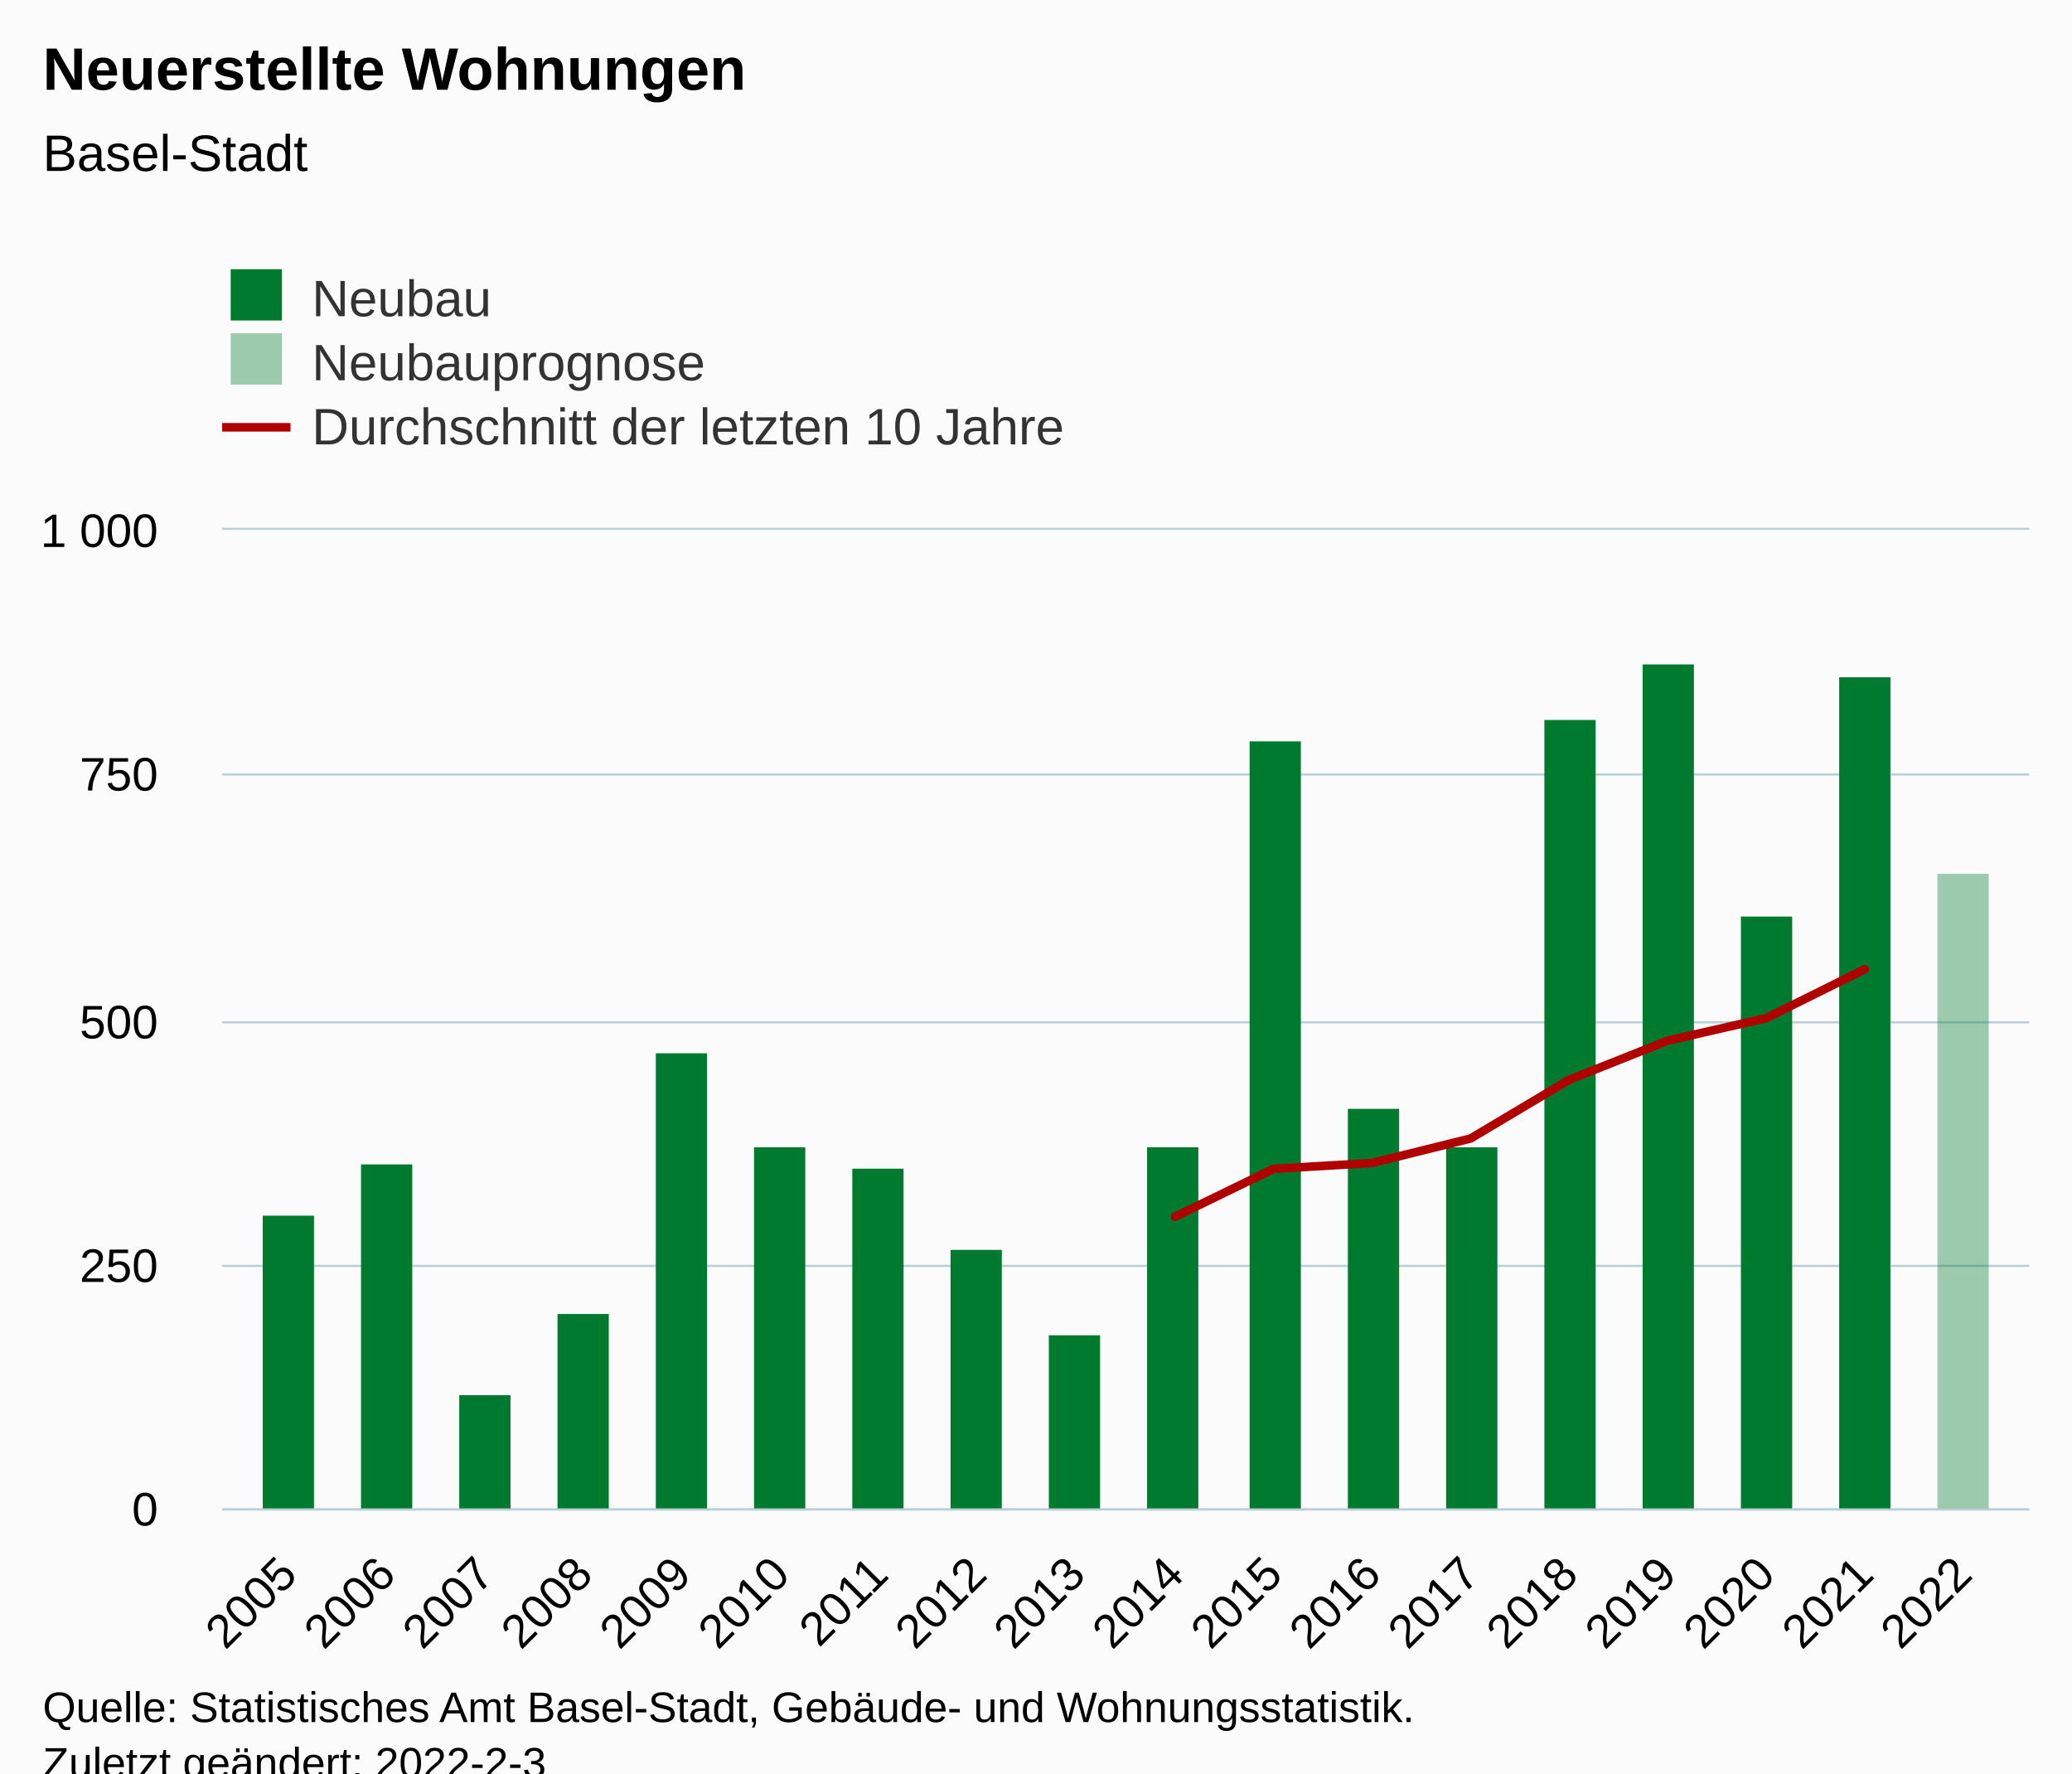
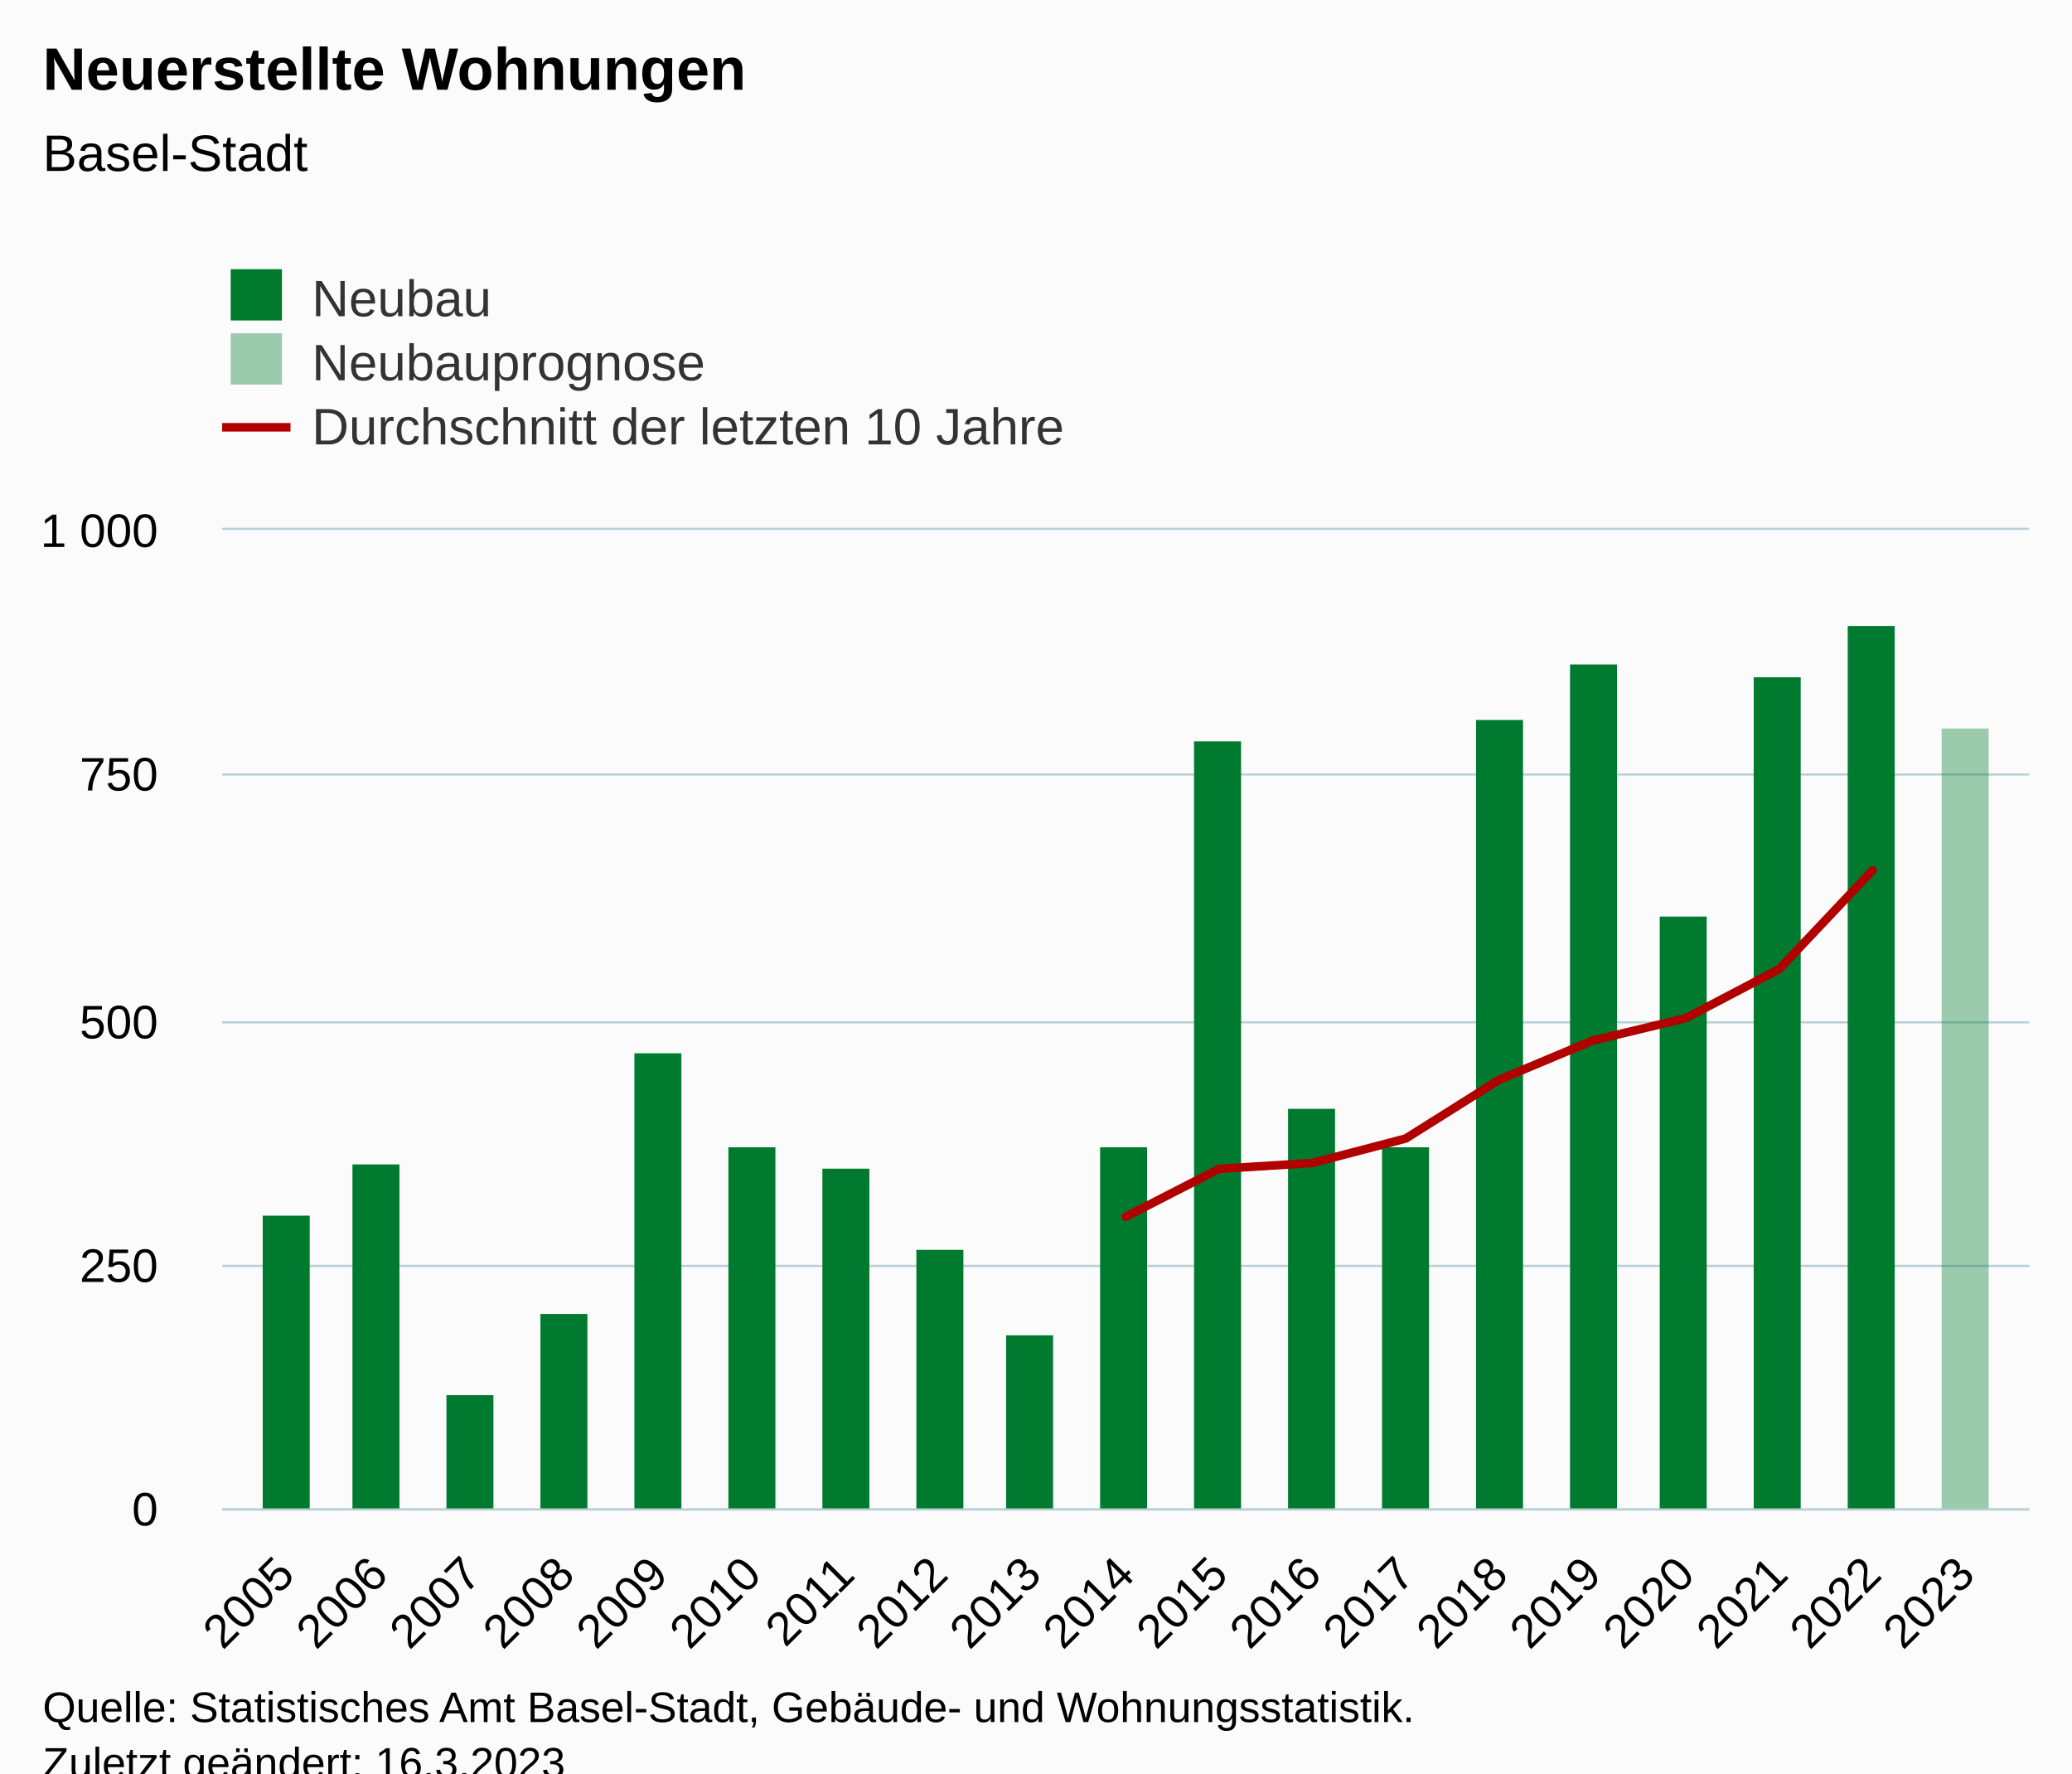
<svg xmlns="http://www.w3.org/2000/svg" version="1.1" class="highcharts-root" style="font-family:Arial;font-size:12px;" viewBox="0 0 485 415">
  <defs>
-     <clipPath id="highcharts-eicucki-61-">
+     <clipPath id="highcharts-tiztcdi-64-">
      <rect x="0" y="0" width="423" height="229" fill="none" />
    </clipPath>
-     <clipPath id="highcharts-eicucki-80-">
+     <clipPath id="highcharts-tiztcdi-84-">
      <rect x="0" y="0" width="423" height="229" fill="none" />
    </clipPath>
-     <clipPath id="highcharts-eicucki-117-">
+     <clipPath id="highcharts-tiztcdi-123-">
      <rect x="52" y="124" width="423" height="229" fill="none" />
    </clipPath>
  </defs>
  <rect fill="#fbfbfb" class="highcharts-background" x="0" y="0" width="485" height="428" rx="0" ry="0" />
  <rect fill="none" class="highcharts-plot-background" x="52" y="124" width="423" height="229" />
  <g class="highcharts-pane-group" data-z-index="0" />
  <g class="highcharts-grid highcharts-xaxis-grid" data-z-index="1">
    <path fill="none" data-z-index="1" class="highcharts-grid-line" d="M 66.5 124 L 66.5 353" opacity="1" />
-     <path fill="none" data-z-index="1" class="highcharts-grid-line" d="M 90.5 124 L 90.5 353" opacity="1" />
-     <path fill="none" data-z-index="1" class="highcharts-grid-line" d="M 113.5 124 L 113.5 353" opacity="1" />
-     <path fill="none" data-z-index="1" class="highcharts-grid-line" d="M 136.5 124 L 136.5 353" opacity="1" />
-     <path fill="none" data-z-index="1" class="highcharts-grid-line" d="M 159.5 124 L 159.5 353" opacity="1" />
-     <path fill="none" data-z-index="1" class="highcharts-grid-line" d="M 182.5 124 L 182.5 353" opacity="1" />
-     <path fill="none" data-z-index="1" class="highcharts-grid-line" d="M 205.5 124 L 205.5 353" opacity="1" />
-     <path fill="none" data-z-index="1" class="highcharts-grid-line" d="M 228.5 124 L 228.5 353" opacity="1" />
-     <path fill="none" data-z-index="1" class="highcharts-grid-line" d="M 251.5 124 L 251.5 353" opacity="1" />
-     <path fill="none" data-z-index="1" class="highcharts-grid-line" d="M 274.5 124 L 274.5 353" opacity="1" />
-     <path fill="none" data-z-index="1" class="highcharts-grid-line" d="M 297.5 124 L 297.5 353" opacity="1" />
-     <path fill="none" data-z-index="1" class="highcharts-grid-line" d="M 320.5 124 L 320.5 353" opacity="1" />
-     <path fill="none" data-z-index="1" class="highcharts-grid-line" d="M 343.5 124 L 343.5 353" opacity="1" />
-     <path fill="none" data-z-index="1" class="highcharts-grid-line" d="M 366.5 124 L 366.5 353" opacity="1" />
-     <path fill="none" data-z-index="1" class="highcharts-grid-line" d="M 389.5 124 L 389.5 353" opacity="1" />
-     <path fill="none" data-z-index="1" class="highcharts-grid-line" d="M 412.5 124 L 412.5 353" opacity="1" />
-     <path fill="none" data-z-index="1" class="highcharts-grid-line" d="M 435.5 124 L 435.5 353" opacity="1" />
+     <path fill="none" data-z-index="1" class="highcharts-grid-line" d="M 88.5 124 L 88.5 353" opacity="1" />
+     <path fill="none" data-z-index="1" class="highcharts-grid-line" d="M 110.5 124 L 110.5 353" opacity="1" />
+     <path fill="none" data-z-index="1" class="highcharts-grid-line" d="M 131.5 124 L 131.5 353" opacity="1" />
+     <path fill="none" data-z-index="1" class="highcharts-grid-line" d="M 153.5 124 L 153.5 353" opacity="1" />
+     <path fill="none" data-z-index="1" class="highcharts-grid-line" d="M 175.5 124 L 175.5 353" opacity="1" />
+     <path fill="none" data-z-index="1" class="highcharts-grid-line" d="M 197.5 124 L 197.5 353" opacity="1" />
+     <path fill="none" data-z-index="1" class="highcharts-grid-line" d="M 219.5 124 L 219.5 353" opacity="1" />
+     <path fill="none" data-z-index="1" class="highcharts-grid-line" d="M 241.5 124 L 241.5 353" opacity="1" />
+     <path fill="none" data-z-index="1" class="highcharts-grid-line" d="M 263.5 124 L 263.5 353" opacity="1" />
+     <path fill="none" data-z-index="1" class="highcharts-grid-line" d="M 284.5 124 L 284.5 353" opacity="1" />
+     <path fill="none" data-z-index="1" class="highcharts-grid-line" d="M 306.5 124 L 306.5 353" opacity="1" />
+     <path fill="none" data-z-index="1" class="highcharts-grid-line" d="M 328.5 124 L 328.5 353" opacity="1" />
+     <path fill="none" data-z-index="1" class="highcharts-grid-line" d="M 350.5 124 L 350.5 353" opacity="1" />
+     <path fill="none" data-z-index="1" class="highcharts-grid-line" d="M 372.5 124 L 372.5 353" opacity="1" />
+     <path fill="none" data-z-index="1" class="highcharts-grid-line" d="M 394.5 124 L 394.5 353" opacity="1" />
+     <path fill="none" data-z-index="1" class="highcharts-grid-line" d="M 415.5 124 L 415.5 353" opacity="1" />
+     <path fill="none" data-z-index="1" class="highcharts-grid-line" d="M 437.5 124 L 437.5 353" opacity="1" />
    <path fill="none" data-z-index="1" class="highcharts-grid-line" d="M 459.5 124 L 459.5 353" opacity="1" />
  </g>
  <g class="highcharts-grid highcharts-yaxis-grid" data-z-index="1">
    <path fill="none" stroke="#B9CFD7" stroke-width="0.5" data-z-index="1" class="highcharts-grid-line" d="M 52 353.25 L 475 353.25" opacity="1" />
    <path fill="none" stroke="#B9CFD7" stroke-width="0.5" data-z-index="1" class="highcharts-grid-line" d="M 52 296.25 L 475 296.25" opacity="1" />
    <path fill="none" stroke="#B9CFD7" stroke-width="0.5" data-z-index="1" class="highcharts-grid-line" d="M 52 239.25 L 475 239.25" opacity="1" />
    <path fill="none" stroke="#B9CFD7" stroke-width="0.5" data-z-index="1" class="highcharts-grid-line" d="M 52 181.25 L 475 181.25" opacity="1" />
    <path fill="none" stroke="#B9CFD7" stroke-width="0.5" data-z-index="1" class="highcharts-grid-line" d="M 52 123.75 L 475 123.75" opacity="1" />
  </g>
  <rect fill="none" class="highcharts-plot-border" data-z-index="1" x="52" y="124" width="423" height="229" />
  <g class="highcharts-axis highcharts-xaxis" data-z-index="2">
    <path fill="none" class="highcharts-axis-line" stroke="#B9CFD7" stroke-width="0.5" data-z-index="7" d="M 52 353.25 L 475 353.25" />
  </g>
  <g class="highcharts-axis highcharts-yaxis" data-z-index="2">
    <path fill="none" class="highcharts-axis-line" data-z-index="7" d="M 52 124 L 52 353" />
  </g>
  <g class="highcharts-series-group" data-z-index="3">
-     <g class="highcharts-series highcharts-series-0 highcharts-column-series" data-z-index="0.1" opacity="1" transform="translate(52,124) scale(1 1)" clip-path="url(#highcharts-eicucki-80-)">
-       <rect x="9.5" y="160.5" width="12" height="69" fill="#007a2f" stroke="#ffffff" stroke-width="1e-7" opacity="1" class="highcharts-point" />
-       <rect x="32.5" y="148.5" width="12" height="81" fill="#007a2f" stroke="#ffffff" stroke-width="1e-7" opacity="1" class="highcharts-point" />
-       <rect x="55.5" y="202.5" width="12" height="27" fill="#007a2f" stroke="#ffffff" stroke-width="1e-7" opacity="1" class="highcharts-point" />
-       <rect x="78.5" y="183.5" width="12" height="46" fill="#007a2f" stroke="#ffffff" stroke-width="1e-7" opacity="1" class="highcharts-point" />
-       <rect x="101.5" y="122.5" width="12" height="107" fill="#007a2f" stroke="#ffffff" stroke-width="1e-7" opacity="1" class="highcharts-point" />
-       <rect x="124.5" y="144.5" width="12" height="85" fill="#007a2f" stroke="#ffffff" stroke-width="1e-7" opacity="1" class="highcharts-point" />
-       <rect x="147.5" y="149.5" width="12" height="80" fill="#007a2f" stroke="#ffffff" stroke-width="1e-7" opacity="1" class="highcharts-point" />
-       <rect x="170.5" y="168.5" width="12" height="61" fill="#007a2f" stroke="#ffffff" stroke-width="1e-7" opacity="1" class="highcharts-point" />
-       <rect x="193.5" y="188.5" width="12" height="41" fill="#007a2f" stroke="#ffffff" stroke-width="1e-7" opacity="1" class="highcharts-point" />
-       <rect x="216.5" y="144.5" width="12" height="85" fill="#007a2f" stroke="#ffffff" stroke-width="1e-7" opacity="1" class="highcharts-point" />
-       <rect x="240.5" y="49.5" width="12" height="180" fill="#007a2f" stroke="#ffffff" stroke-width="1e-7" opacity="1" class="highcharts-point" />
-       <rect x="263.5" y="135.5" width="12" height="94" fill="#007a2f" stroke="#ffffff" stroke-width="1e-7" opacity="1" class="highcharts-point" />
-       <rect x="286.5" y="144.5" width="12" height="85" fill="#007a2f" stroke="#ffffff" stroke-width="1e-7" opacity="1" class="highcharts-point" />
-       <rect x="309.5" y="44.5" width="12" height="185" fill="#007a2f" stroke="#ffffff" stroke-width="1e-7" opacity="1" class="highcharts-point" />
-       <rect x="332.5" y="31.5" width="12" height="198" fill="#007a2f" stroke="#ffffff" stroke-width="1e-7" opacity="1" class="highcharts-point" />
-       <rect x="355.5" y="90.5" width="12" height="139" fill="#007a2f" stroke="#ffffff" stroke-width="1e-7" opacity="1" class="highcharts-point" />
-       <rect x="378.5" y="34.5" width="12" height="195" fill="#007a2f" stroke="#ffffff" stroke-width="1e-7" opacity="1" class="highcharts-point" />
+     <g class="highcharts-series highcharts-series-0 highcharts-column-series" data-z-index="0.1" opacity="1" transform="translate(52,124) scale(1 1)" clip-path="url(#highcharts-tiztcdi-84-)">
+       <rect x="9.5" y="160.5" width="11" height="69" fill="#007a2f" stroke="#ffffff" stroke-width="1e-7" opacity="1" class="highcharts-point" />
+       <rect x="30.5" y="148.5" width="11" height="81" fill="#007a2f" stroke="#ffffff" stroke-width="1e-7" opacity="1" class="highcharts-point" />
+       <rect x="52.5" y="202.5" width="11" height="27" fill="#007a2f" stroke="#ffffff" stroke-width="1e-7" opacity="1" class="highcharts-point" />
+       <rect x="74.5" y="183.5" width="11" height="46" fill="#007a2f" stroke="#ffffff" stroke-width="1e-7" opacity="1" class="highcharts-point" />
+       <rect x="96.5" y="122.5" width="11" height="107" fill="#007a2f" stroke="#ffffff" stroke-width="1e-7" opacity="1" class="highcharts-point" />
+       <rect x="118.5" y="144.5" width="11" height="85" fill="#007a2f" stroke="#ffffff" stroke-width="1e-7" opacity="1" class="highcharts-point" />
+       <rect x="140.5" y="149.5" width="11" height="80" fill="#007a2f" stroke="#ffffff" stroke-width="1e-7" opacity="1" class="highcharts-point" />
+       <rect x="162.5" y="168.5" width="11" height="61" fill="#007a2f" stroke="#ffffff" stroke-width="1e-7" opacity="1" class="highcharts-point" />
+       <rect x="183.5" y="188.5" width="11" height="41" fill="#007a2f" stroke="#ffffff" stroke-width="1e-7" opacity="1" class="highcharts-point" />
+       <rect x="205.5" y="144.5" width="11" height="85" fill="#007a2f" stroke="#ffffff" stroke-width="1e-7" opacity="1" class="highcharts-point" />
+       <rect x="227.5" y="49.5" width="11" height="180" fill="#007a2f" stroke="#ffffff" stroke-width="1e-7" opacity="1" class="highcharts-point" />
+       <rect x="249.5" y="135.5" width="11" height="94" fill="#007a2f" stroke="#ffffff" stroke-width="1e-7" opacity="1" class="highcharts-point" />
+       <rect x="271.5" y="144.5" width="11" height="85" fill="#007a2f" stroke="#ffffff" stroke-width="1e-7" opacity="1" class="highcharts-point" />
+       <rect x="293.5" y="44.5" width="11" height="185" fill="#007a2f" stroke="#ffffff" stroke-width="1e-7" opacity="1" class="highcharts-point" />
+       <rect x="315.5" y="31.5" width="11" height="198" fill="#007a2f" stroke="#ffffff" stroke-width="1e-7" opacity="1" class="highcharts-point" />
+       <rect x="336.5" y="90.5" width="11" height="139" fill="#007a2f" stroke="#ffffff" stroke-width="1e-7" opacity="1" class="highcharts-point" />
+       <rect x="358.5" y="34.5" width="11" height="195" fill="#007a2f" stroke="#ffffff" stroke-width="1e-7" opacity="1" class="highcharts-point" />
+       <rect x="380.5" y="22.5" width="11" height="207" fill="#007a2f" stroke="#ffffff" stroke-width="1e-7" opacity="1" class="highcharts-point" />
    </g>
    <g class="highcharts-markers highcharts-series-0 highcharts-column-series" data-z-index="0.1" opacity="1" transform="translate(52,124) scale(1 1)" clip-path="none" />
-     <g class="highcharts-series highcharts-series-1 highcharts-column-series" data-z-index="0.1" opacity="1" transform="translate(52,124) scale(1 1)" clip-path="url(#highcharts-eicucki-80-)">
-       <rect x="401.5" y="80.5" width="12" height="149" fill="rgb(0, 122, 47)" fill-opacity=" 0.38" stroke="#ffffff" stroke-width="1e-7" opacity="1" class="highcharts-point" />
+     <g class="highcharts-series highcharts-series-1 highcharts-column-series" data-z-index="0.1" opacity="1" transform="translate(52,124) scale(1 1)" clip-path="url(#highcharts-tiztcdi-84-)">
+       <rect x="402.5" y="46.5" width="11" height="183" fill="rgb(0, 122, 47)" fill-opacity=" 0.38" stroke="#ffffff" stroke-width="1e-7" opacity="1" class="highcharts-point" />
    </g>
    <g class="highcharts-markers highcharts-series-1 highcharts-column-series" data-z-index="0.1" opacity="1" transform="translate(52,124) scale(1 1)" clip-path="none" />
-     <g class="highcharts-series highcharts-series-2 highcharts-line-series" data-z-index="0.1" opacity="1" transform="translate(52,124) scale(1 1)" clip-path="url(#highcharts-eicucki-80-)">
-       <path fill="none" d="M 223.032 160.758 L 246.097 149.537 L 269.161 148.163 L 292.225 142.438 L 315.29 128.698 L 338.354 119.538 L 361.418 114.271 L 384.483 102.821" class="highcharts-graph" data-z-index="1" stroke="#b00000" stroke-width="2" stroke-linejoin="round" stroke-linecap="round" />
+     <g class="highcharts-series highcharts-series-2 highcharts-line-series" data-z-index="0.1" opacity="1" transform="translate(52,124) scale(1 1)" clip-path="url(#highcharts-tiztcdi-84-)">
+       <path fill="none" d="M 211.5 160.758 L 233.349 149.537 L 255.198 148.163 L 277.048 142.438 L 298.897 128.698 L 320.746 119.538 L 342.595 114.271 L 364.444 102.821 L 386.293 79.692" class="highcharts-graph" data-z-index="1" stroke="#b00000" stroke-width="2" stroke-linejoin="round" stroke-linecap="round" />
    </g>
    <g class="highcharts-markers highcharts-series-2 highcharts-line-series" data-z-index="0.1" opacity="1" transform="translate(52,124) scale(1 1)" clip-path="none" />
  </g>
  <text x="10" text-anchor="start" class="highcharts-title" data-z-index="4" style="color:#000000;font-size:14px;font-weight:bold;fill:#000000;" y="21">
    <tspan>Neuerstellte Wohnungen</tspan>
  </text>
  <text x="10" text-anchor="start" class="highcharts-subtitle" data-z-index="4" style="color:#000000;font-size:12px;font-weight:normal;fill:#000000;" y="40">
    <tspan>Basel-Stadt</tspan>
  </text>
  <text x="10" text-anchor="start" class="highcharts-caption" data-z-index="4" style="color:#666666;fill:#666666;" y="400" />
  <g class="highcharts-legend" data-z-index="7" transform="translate(44,56)">
    <rect fill="none" class="highcharts-legend-box" rx="0" ry="0" x="0" y="0" width="216" height="56" visibility="visible" />
    <g data-z-index="1">
      <g>
        <g class="highcharts-legend-item highcharts-column-series highcharts-color-undefined highcharts-series-0" data-z-index="1" transform="translate(8,3)">
          <text x="21" style="color:#333333;cursor:pointer;font-size:12px;font-weight:normal;fill:#333333;" text-anchor="start" data-z-index="2" y="15">
            <tspan>Neubau</tspan>
          </text>
          <rect x="2" y="4" width="12" height="12" fill="#007a2f" class="highcharts-point" data-z-index="3" />
        </g>
        <g class="highcharts-legend-item highcharts-column-series highcharts-color-undefined highcharts-series-1" data-z-index="1" transform="translate(8,18)">
          <text x="21" y="15" style="color:#333333;cursor:pointer;font-size:12px;font-weight:normal;fill:#333333;" text-anchor="start" data-z-index="2">
            <tspan>Neubauprognose</tspan>
          </text>
          <rect x="2" y="4" width="12" height="12" fill="rgb(0, 122, 47)" fill-opacity=" 0.38" class="highcharts-point" data-z-index="3" />
        </g>
        <g class="highcharts-legend-item highcharts-line-series highcharts-color-undefined highcharts-series-2" data-z-index="1" transform="translate(8,33)">
          <path fill="none" d="M 0 11 L 16 11" class="highcharts-graph" stroke="#b00000" stroke-width="2" />
          <text x="21" y="15" style="color:#333333;cursor:pointer;font-size:12px;font-weight:normal;fill:#333333;" text-anchor="start" data-z-index="2">
            <tspan>Durchschnitt der letzten 10 Jahre</tspan>
          </text>
        </g>
      </g>
    </g>
  </g>
  <g class="highcharts-axis-labels highcharts-xaxis-labels" data-z-index="7">
-     <text x="70.046" style="color:#000000;cursor:default;font-size:11px;fill:#000000;" text-anchor="end" transform="translate(0,0) rotate(-45 70.04583 369)" y="369" opacity="1">2005</text>
-     <text x="93.11" style="color:#000000;cursor:default;font-size:11px;fill:#000000;" text-anchor="end" transform="translate(0,0) rotate(-45 93.11017 369)" y="369" opacity="1">2006</text>
-     <text x="116.175" style="color:#000000;cursor:default;font-size:11px;fill:#000000;" text-anchor="end" transform="translate(0,0) rotate(-45 116.1745 369)" y="369" opacity="1">2007</text>
-     <text x="139.239" style="color:#000000;cursor:default;font-size:11px;fill:#000000;" text-anchor="end" transform="translate(0,0) rotate(-45 139.2389 369)" y="369" opacity="1">2008</text>
-     <text x="162.303" style="color:#000000;cursor:default;font-size:11px;fill:#000000;" text-anchor="end" transform="translate(0,0) rotate(-45 162.3032 369)" y="369" opacity="1">2009</text>
-     <text x="185.368" style="color:#000000;cursor:default;font-size:11px;fill:#000000;" text-anchor="end" transform="translate(0,0) rotate(-45 185.3675 369)" y="369" opacity="1">2010</text>
-     <text x="208.432" style="color:#000000;cursor:default;font-size:11px;fill:#000000;" text-anchor="end" transform="translate(0,0) rotate(-45 208.4319 369)" y="369" opacity="1">2011</text>
-     <text x="231.496" style="color:#000000;cursor:default;font-size:11px;fill:#000000;" text-anchor="end" transform="translate(0,0) rotate(-45 231.4962 369)" y="369" opacity="1">2012</text>
-     <text x="254.561" style="color:#000000;cursor:default;font-size:11px;fill:#000000;" text-anchor="end" transform="translate(0,0) rotate(-45 254.5606 369)" y="369" opacity="1">2013</text>
-     <text x="277.625" style="color:#000000;cursor:default;font-size:11px;fill:#000000;" text-anchor="end" transform="translate(0,0) rotate(-45 277.6249 369)" y="369" opacity="1">2014</text>
-     <text x="300.689" style="color:#000000;cursor:default;font-size:11px;fill:#000000;" text-anchor="end" transform="translate(0,0) rotate(-45 300.6892 369)" y="369" opacity="1">2015</text>
-     <text x="323.754" style="color:#000000;cursor:default;font-size:11px;fill:#000000;" text-anchor="end" transform="translate(0,0) rotate(-45 323.7536 369)" y="369" opacity="1">2016</text>
-     <text x="346.818" style="color:#000000;cursor:default;font-size:11px;fill:#000000;" text-anchor="end" transform="translate(0,0) rotate(-45 346.8179 369)" y="369" opacity="1">2017</text>
-     <text x="369.882" style="color:#000000;cursor:default;font-size:11px;fill:#000000;" text-anchor="end" transform="translate(0,0) rotate(-45 369.8823 369)" y="369" opacity="1">2018</text>
-     <text x="392.947" style="color:#000000;cursor:default;font-size:11px;fill:#000000;" text-anchor="end" transform="translate(0,0) rotate(-45 392.9466 369)" y="369" opacity="1">2019</text>
-     <text x="416.011" style="color:#000000;cursor:default;font-size:11px;fill:#000000;" text-anchor="end" transform="translate(0,0) rotate(-45 416.0109 369)" y="369" opacity="1">2020</text>
-     <text x="439.075" style="color:#000000;cursor:default;font-size:11px;fill:#000000;" text-anchor="end" transform="translate(0,0) rotate(-45 439.0753 369)" y="369" opacity="1">2021</text>
-     <text x="462.14" style="color:#000000;cursor:default;font-size:11px;fill:#000000;" text-anchor="end" transform="translate(0,0) rotate(-45 462.1396 369)" y="369" opacity="1">2022</text>
+     <text x="69.45" style="color:#000000;cursor:default;font-size:11px;fill:#000000;" text-anchor="end" transform="translate(0,0) rotate(-45 69.45016 369)" y="369" opacity="1">2005</text>
+     <text x="91.299" style="color:#000000;cursor:default;font-size:11px;fill:#000000;" text-anchor="end" transform="translate(0,0) rotate(-45 91.29934 369)" y="369" opacity="1">2006</text>
+     <text x="113.149" style="color:#000000;cursor:default;font-size:11px;fill:#000000;" text-anchor="end" transform="translate(0,0) rotate(-45 113.1485 369)" y="369" opacity="1">2007</text>
+     <text x="134.998" style="color:#000000;cursor:default;font-size:11px;fill:#000000;" text-anchor="end" transform="translate(0,0) rotate(-45 134.9977 369)" y="369" opacity="1">2008</text>
+     <text x="156.847" style="color:#000000;cursor:default;font-size:11px;fill:#000000;" text-anchor="end" transform="translate(0,0) rotate(-45 156.8469 369)" y="369" opacity="1">2009</text>
+     <text x="178.696" style="color:#000000;cursor:default;font-size:11px;fill:#000000;" text-anchor="end" transform="translate(0,0) rotate(-45 178.696 369)" y="369" opacity="1">2010</text>
+     <text x="200.545" style="color:#000000;cursor:default;font-size:11px;fill:#000000;" text-anchor="end" transform="translate(0,0) rotate(-45 200.5452 369)" y="369" opacity="1">2011</text>
+     <text x="222.394" style="color:#000000;cursor:default;font-size:11px;fill:#000000;" text-anchor="end" transform="translate(0,0) rotate(-45 222.3944 369)" y="369" opacity="1">2012</text>
+     <text x="244.244" style="color:#000000;cursor:default;font-size:11px;fill:#000000;" text-anchor="end" transform="translate(0,0) rotate(-45 244.2436 369)" y="369" opacity="1">2013</text>
+     <text x="266.093" style="color:#000000;cursor:default;font-size:11px;fill:#000000;" text-anchor="end" transform="translate(0,0) rotate(-45 266.0927 369)" y="369" opacity="1">2014</text>
+     <text x="287.942" style="color:#000000;cursor:default;font-size:11px;fill:#000000;" text-anchor="end" transform="translate(0,0) rotate(-45 287.9419 369)" y="369" opacity="1">2015</text>
+     <text x="309.791" style="color:#000000;cursor:default;font-size:11px;fill:#000000;" text-anchor="end" transform="translate(0,0) rotate(-45 309.7911 369)" y="369" opacity="1">2016</text>
+     <text x="331.64" style="color:#000000;cursor:default;font-size:11px;fill:#000000;" text-anchor="end" transform="translate(0,0) rotate(-45 331.6402 369)" y="369" opacity="1">2017</text>
+     <text x="353.489" style="color:#000000;cursor:default;font-size:11px;fill:#000000;" text-anchor="end" transform="translate(0,0) rotate(-45 353.4894 369)" y="369" opacity="1">2018</text>
+     <text x="375.339" style="color:#000000;cursor:default;font-size:11px;fill:#000000;" text-anchor="end" transform="translate(0,0) rotate(-45 375.3386 369)" y="369" opacity="1">2019</text>
+     <text x="397.188" style="color:#000000;cursor:default;font-size:11px;fill:#000000;" text-anchor="end" transform="translate(0,0) rotate(-45 397.1878 369)" y="369" opacity="1">2020</text>
+     <text x="419.037" style="color:#000000;cursor:default;font-size:11px;fill:#000000;" text-anchor="end" transform="translate(0,0) rotate(-45 419.0369 369)" y="369" opacity="1">2021</text>
+     <text x="440.886" style="color:#000000;cursor:default;font-size:11px;fill:#000000;" text-anchor="end" transform="translate(0,0) rotate(-45 440.8861 369)" y="369" opacity="1">2022</text>
+     <text x="462.735" style="color:#000000;cursor:default;font-size:11px;fill:#000000;" text-anchor="end" transform="translate(0,0) rotate(-45 462.7353 369)" y="369" opacity="1">2023</text>
  </g>
  <g class="highcharts-axis-labels highcharts-yaxis-labels" data-z-index="7">
    <text x="37" style="color:#000000;cursor:default;font-size:11px;fill:#000000;" text-anchor="end" transform="translate(0,0)" y="357" opacity="1">0</text>
    <text x="37" style="color:#000000;cursor:default;font-size:11px;fill:#000000;" text-anchor="end" transform="translate(0,0)" y="300" opacity="1">250</text>
    <text x="37" style="color:#000000;cursor:default;font-size:11px;fill:#000000;" text-anchor="end" transform="translate(0,0)" y="243" opacity="1">500</text>
    <text x="37" style="color:#000000;cursor:default;font-size:11px;fill:#000000;" text-anchor="end" transform="translate(0,0)" y="185" opacity="1">750</text>
    <text x="37" style="color:#000000;cursor:default;font-size:11px;fill:#000000;" text-anchor="end" transform="translate(0,0)" y="128" opacity="1">
      <tspan>1 000</tspan>
    </text>
  </g>
  <text x="10" class="highcharts-credits" text-anchor="start" data-z-index="8" style="cursor:default;color:#000000;font-size:10px;fill:#000000;" y="403">
    <tspan>Quelle: Statistisches Amt Basel-Stadt, Gebäude- und Wohnungsstatistik.</tspan>
-     <tspan x="10" dy="13">Zuletzt geändert: 2022-2-3</tspan>
+     <tspan x="10" dy="13">Zuletzt geändert: 16.3.2023</tspan>
  </text>
-   <g class="highcharts-control-points" data-z-index="99" clip-path="url(#highcharts-eicucki-117-)" />
+   <g class="highcharts-control-points" data-z-index="99" clip-path="url(#highcharts-tiztcdi-123-)" />
</svg>
